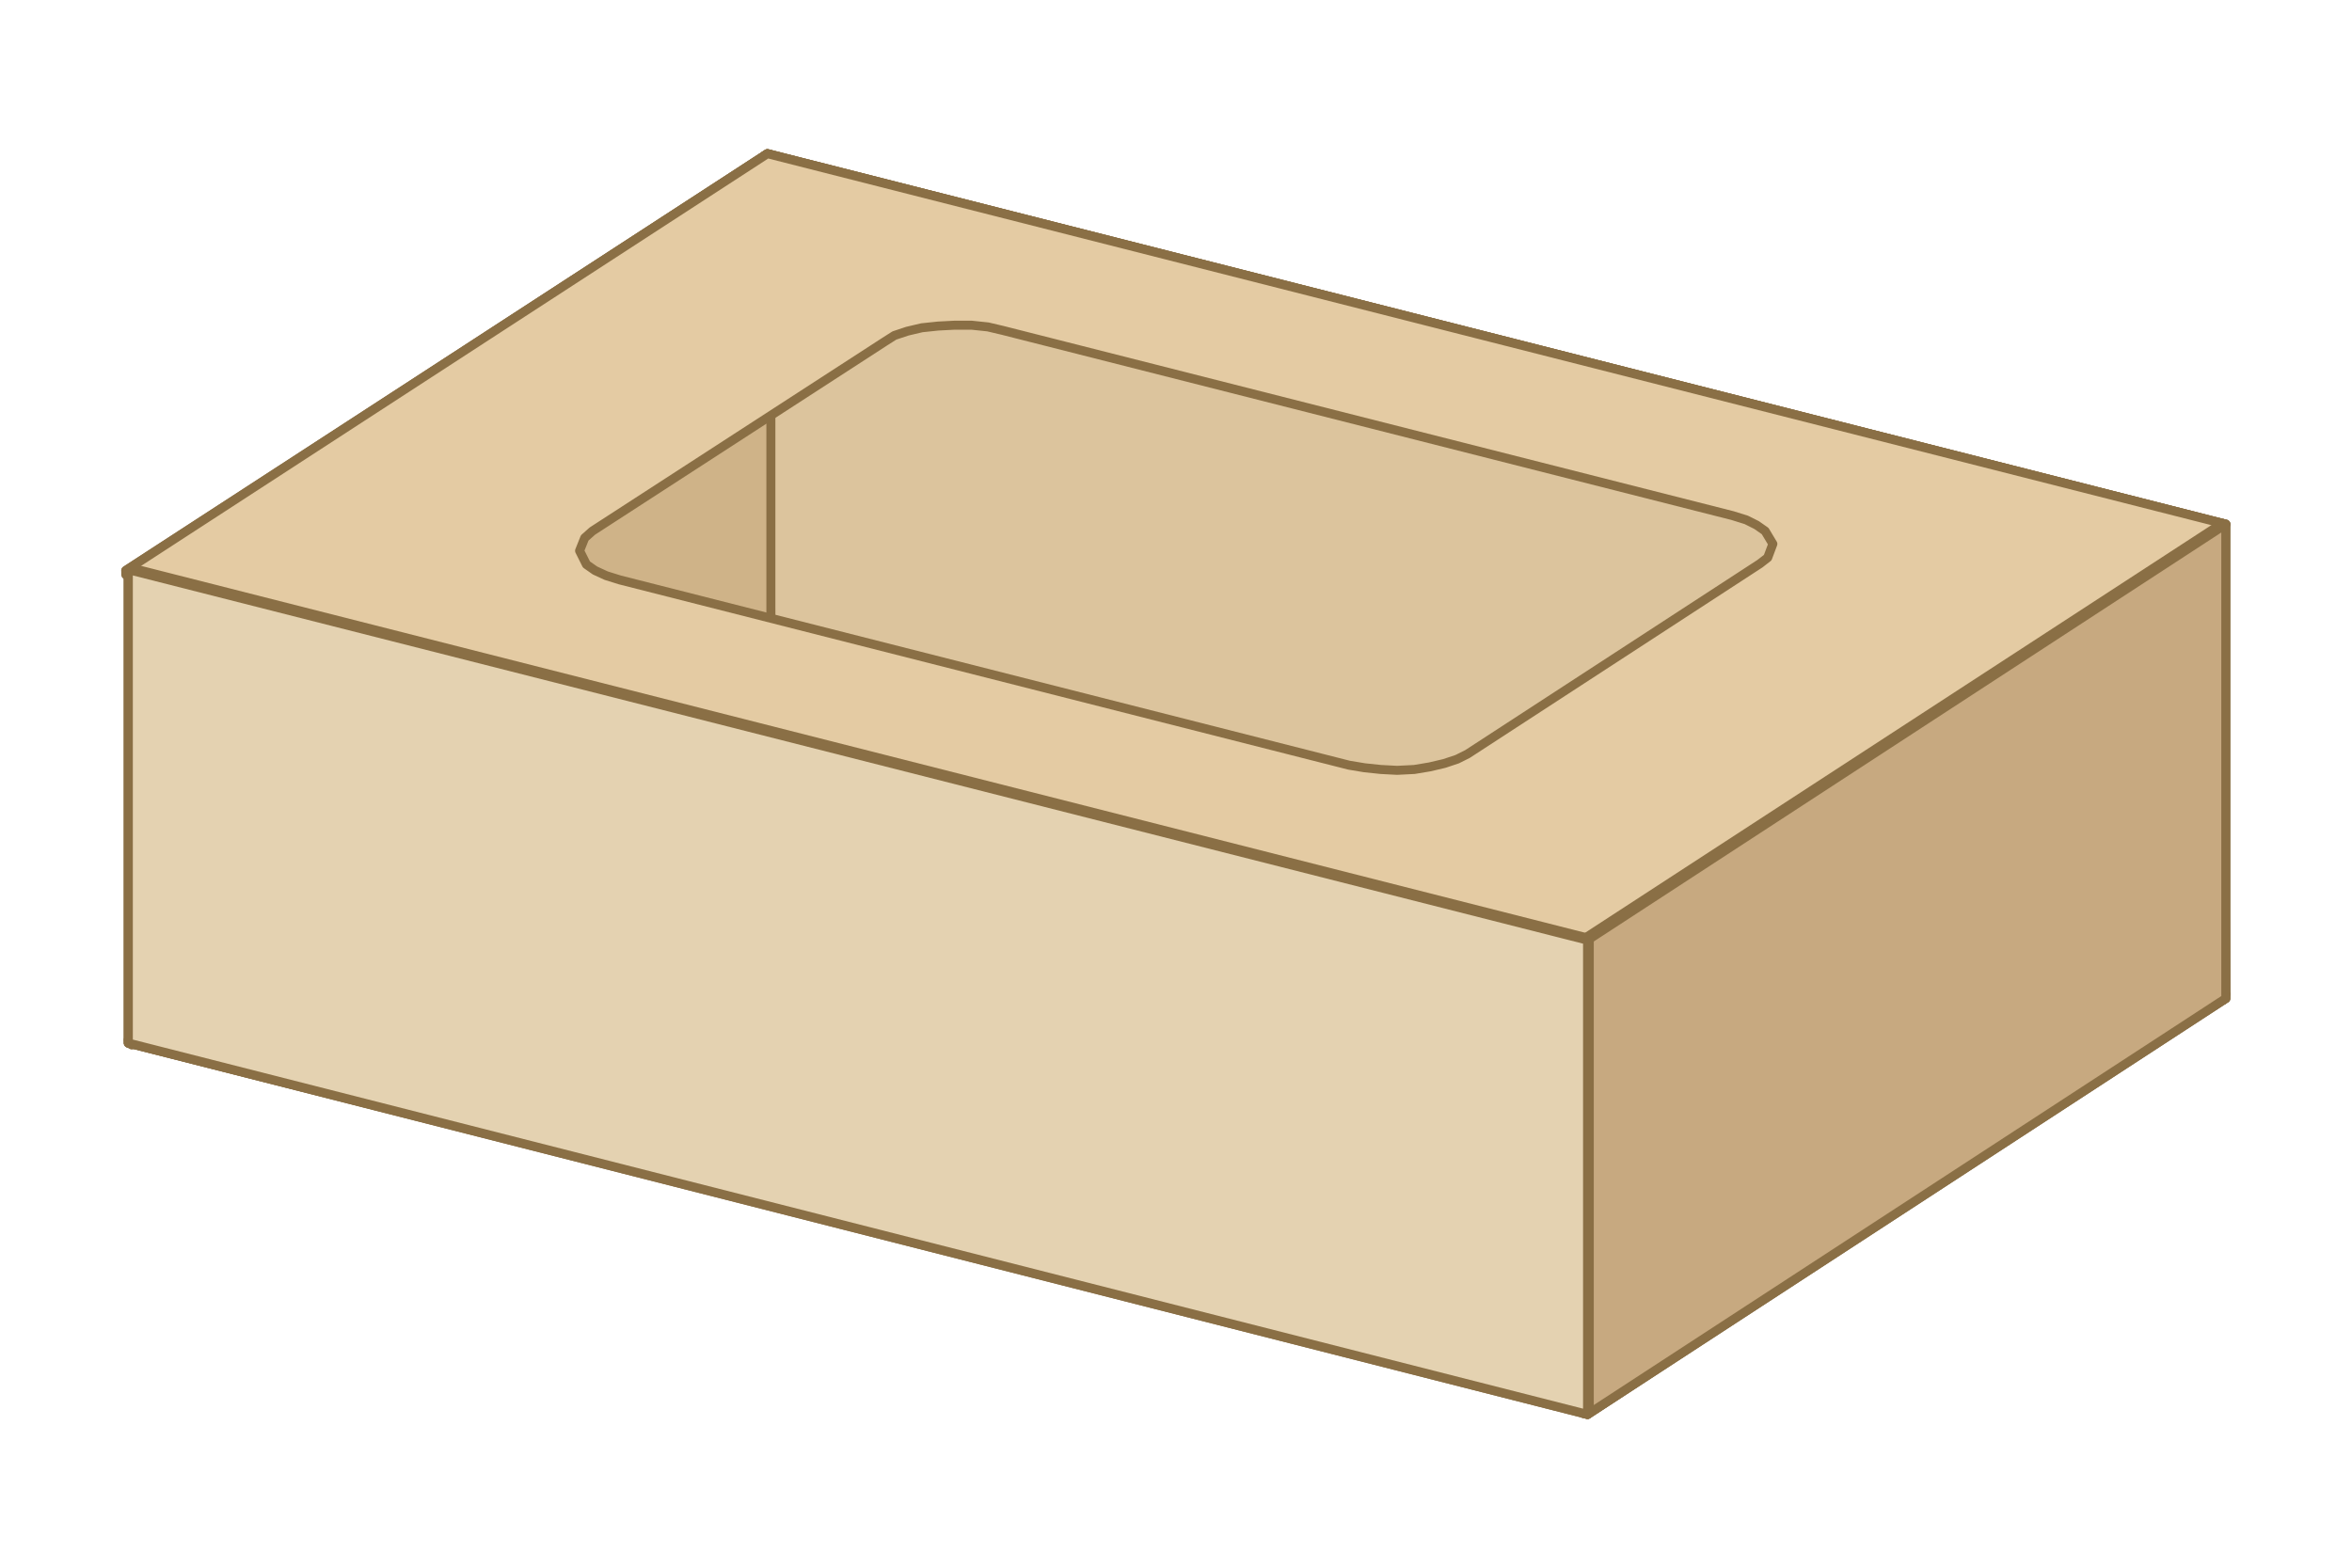
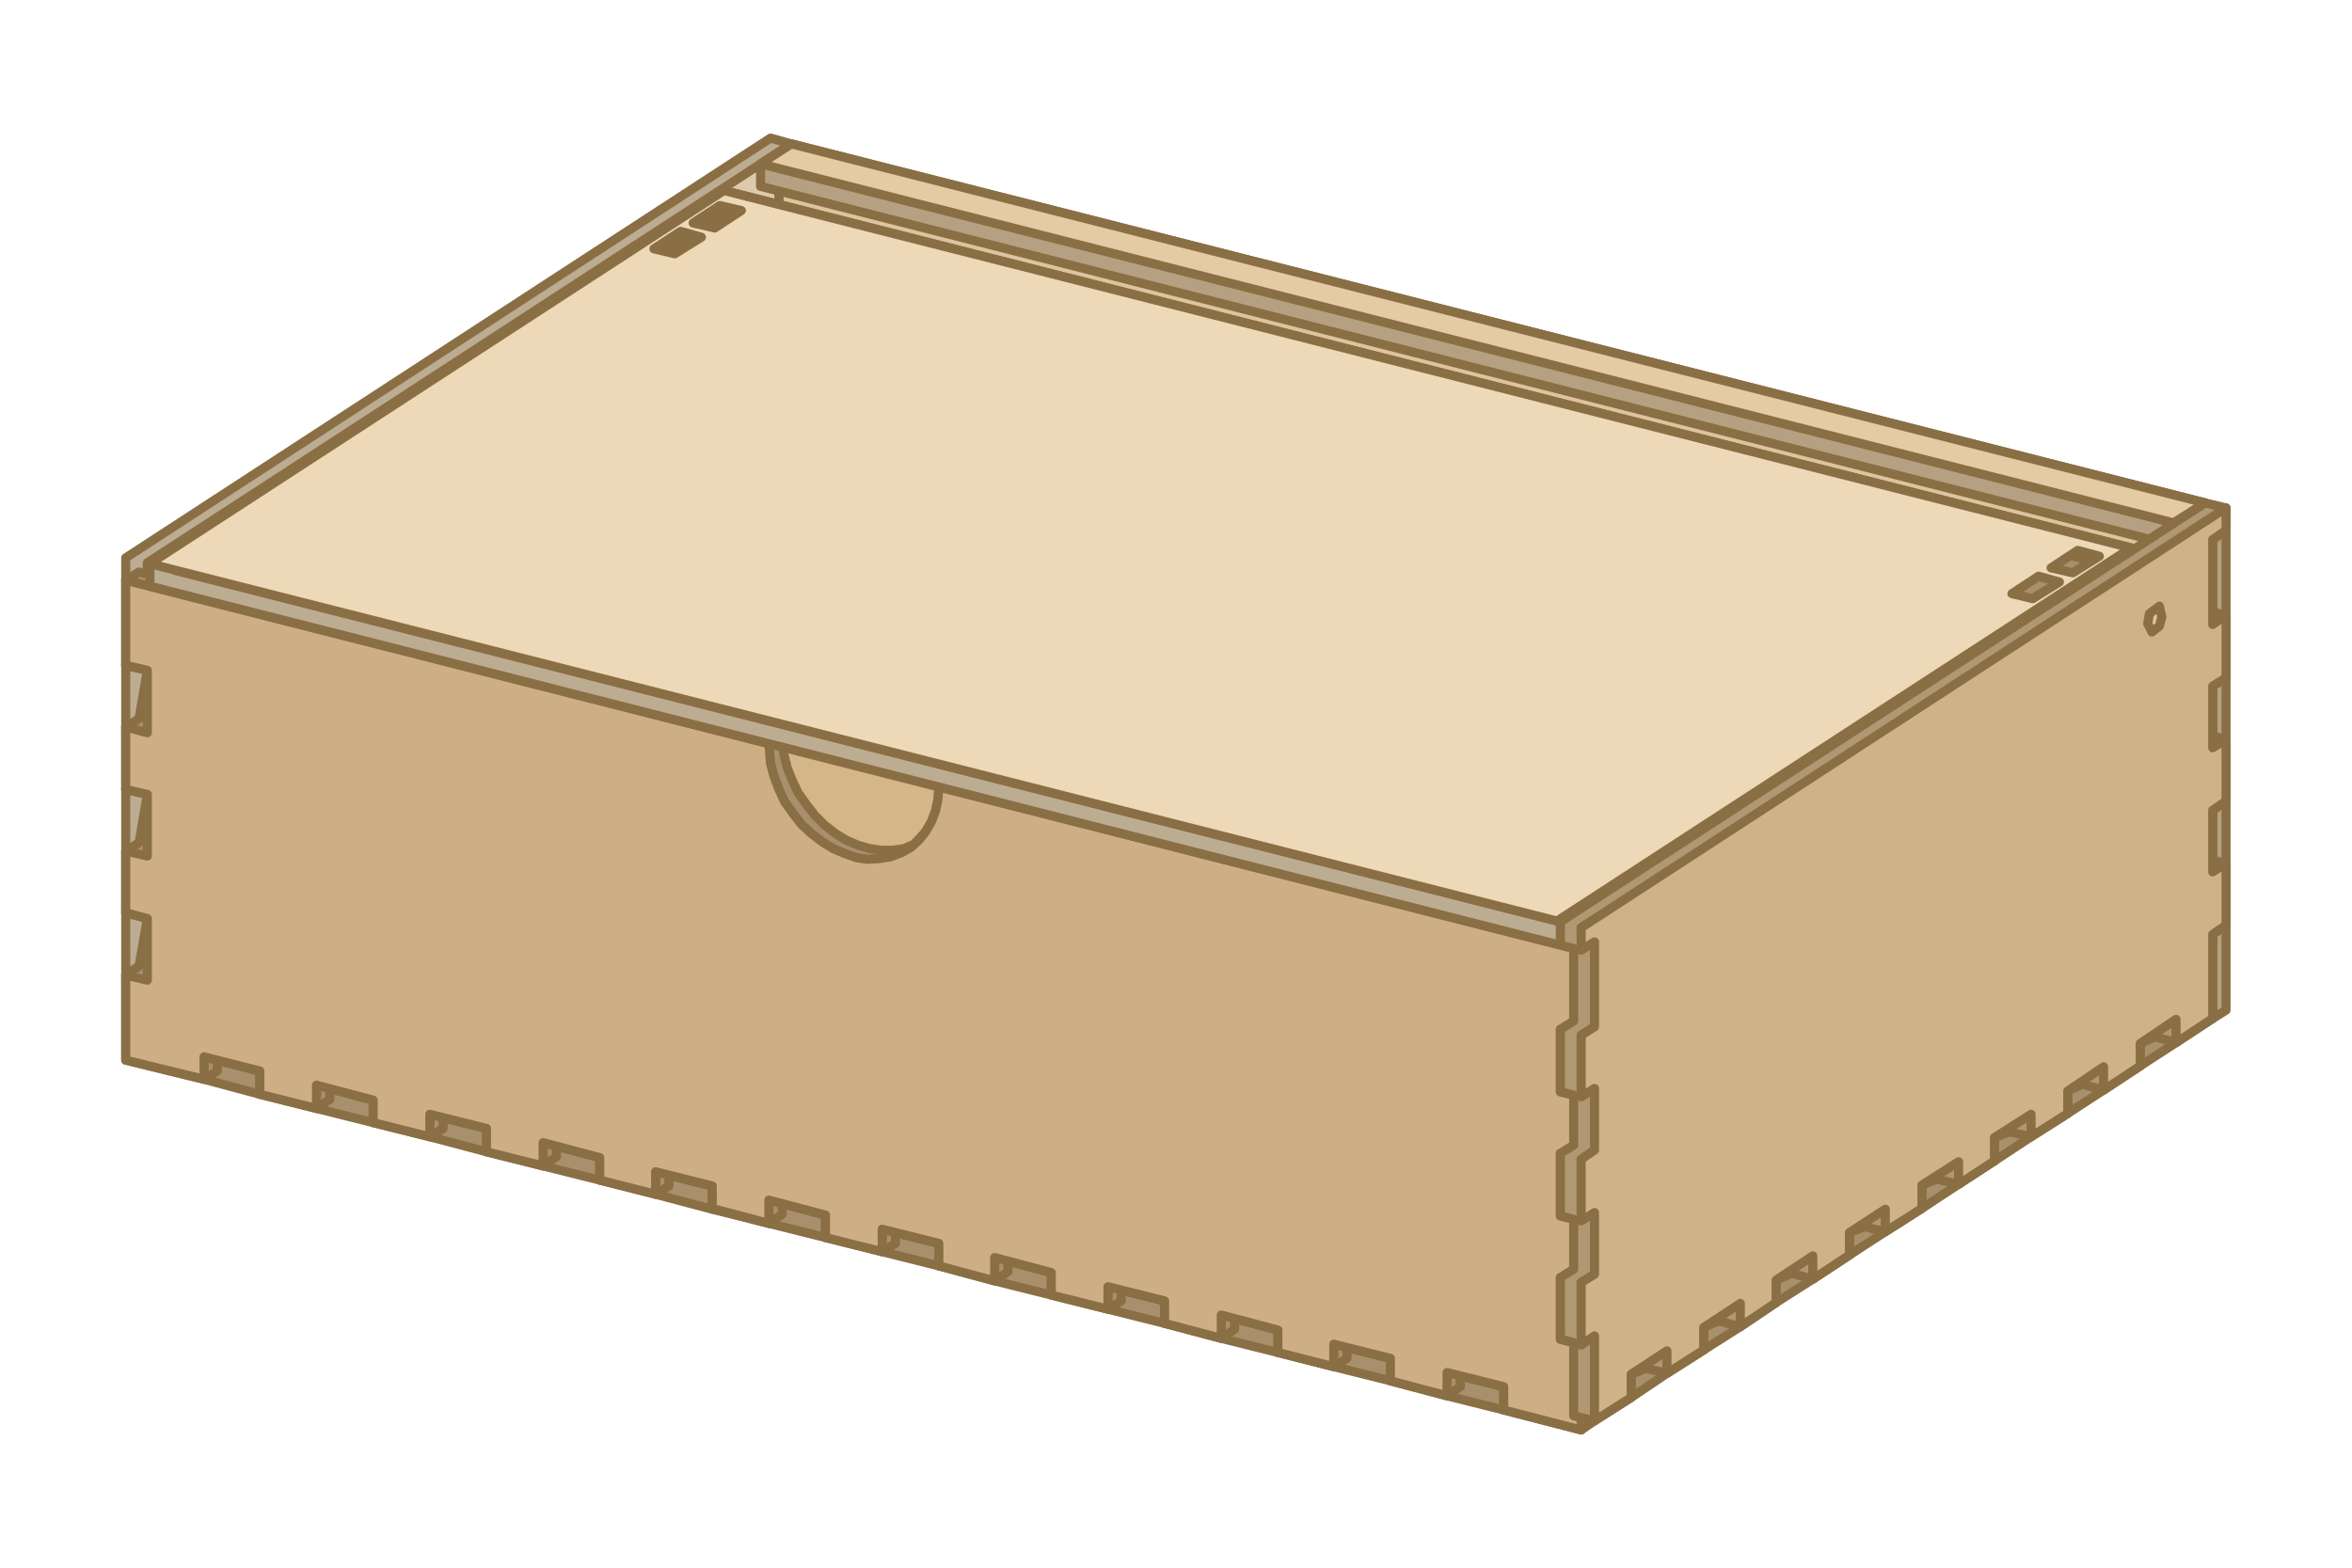
- <svg xmlns="http://www.w3.org/2000/svg" width="300" height="200" viewBox="-52.06 -94.3 274.17 176.35">
-   <path fill="#b5a181" fill-rule="evenodd" stroke="#8A6F45" stroke-linejoin="round" stroke-width="1.05" d="m37.4-79.6 170 43.2v55.3l-170.3-43v-55.3Zm0 55.3 169.7 43.1v-55L37.4-79.4Z" />
-   <path fill="#dcc49d" fill-rule="evenodd" stroke="#8A6F45" stroke-linejoin="round" stroke-width="1.05" d="M207.1 19.1v-55.3l-170-43.2v55.3Z" />
-   <path fill="#b09873" fill-rule="evenodd" stroke="#8A6F45" stroke-linejoin="round" stroke-width="1.05" d="M-37.1 24.1v-55.2l74.5-48.5.4 55.4-74.5 48.5Zm.4-55.1v54.9l74.1-48.2v-54.9Z" />
-   <path fill="#cfb388" fill-rule="evenodd" stroke="#8A6F45" stroke-linejoin="round" stroke-width="1.05" d="M37.8-24.2v-55.3L-36.7-31v55.3Z" />
-   <path fill="#a9906d" fill-rule="evenodd" stroke="#8A6F45" stroke-linejoin="round" stroke-width="1.05" d="m-37.1 23.7 74.5-48.5 170 43.2-74.4 49-170.1-43.3Zm74.5-48-74 48.1L133 66.9l73.9-48.1Z" />
-   <path fill="#d5b689" fill-rule="evenodd" stroke="#8A6F45" stroke-linejoin="round" stroke-width="1.05" d="m37.4-24.8 170 43.2L133 66.9-37.1 23.7Z" />
-   <path fill="#b5a181" fill-rule="evenodd" stroke="#8A6F45" stroke-linejoin="round" stroke-width="1.05" d="m-37.4-31 74.8-48.6 170 43.2-74.7 49.1-170.1-43.2Zm74.8-48.1-74.2 48.3 169.5 43.1 74.2-48.4Z" />
-   <path fill="#e4cba3" fill-rule="evenodd" stroke="#8A6F45" stroke-linejoin="round" stroke-width="1.05" d="m207.4-36.4-74.7 48.7L-37.4-31l74.8-48.6ZM64.8-59l-1.7-.4-1.9-.2h-2l-1.9.1-1.9.2-1.7.4-1.5.5-1.1.7L17-35.6l-.9.8-.6 1.5.8 1.6 1 .7 1.3.6 1.6.5 85 21.6 1.8.3 1.9.2 1.9.1 2-.1 1.8-.3 1.7-.4 1.5-.5 1.2-.6 34.1-22.2.9-.7.6-1.6-.9-1.5-1-.7-1.2-.6-1.6-.5Z" />
-   <path fill="#a9906d" fill-rule="evenodd" stroke="#8A6F45" stroke-linejoin="round" stroke-width="1.05" d="M132.5 67.3V12L207-36.5l.4 55.4L133 67.4Zm.5-55.2V67l74-48.2v-54.9Z" />
-   <path fill="#c7a980" fill-rule="evenodd" stroke="#8A6F45" stroke-linejoin="round" stroke-width="1.05" d="M133 67.4V12.1l74.4-48.5v55.3Z" />
-   <path fill="#bcac92" fill-rule="evenodd" stroke="#8A6F45" stroke-linejoin="round" stroke-width="1.05" d="m-36.8-31.3 170 43.2v55.3L-37.1 24.1v-55.2Zm0 55.3L133 67.1v-55L-36.8-31.1Z" />
-   <path fill="#e4d2b1" fill-rule="evenodd" stroke="#8A6F45" stroke-linejoin="round" stroke-width="1.05" d="M-37.1 24.1v-55.2L133 12.1v55.3Z" />
+ <svg xmlns="http://www.w3.org/2000/svg" width="300" height="200" viewBox="-92.49 -75.42 282.31 185.3">
+   <path fill="#b09873" fill-rule="evenodd" stroke="#8A6F45" stroke-linejoin="round" stroke-width="1.09" d="m.9-49 .3 1.6-.1 2.1-.6 2-.9 1.7-1.2 1.1-1 .2-2.6-.7-.9-.7-5.9 3.4-2.6-.6v-5l.6-3.1 3.2-2.1 1.5.4v-1.4l3.2-2.1 2.6.7L-.4-50l.9.4Zm-11.7 2.6-.7 2.8-.5 3 5.4-3.5 2.5.7.3 1.7 1.3-1.3.8-1.9.4-2.1-.1-1.9-2.1.1-2.6-.7-.6 2.8-1.6 1Z" />
+   <path fill="#cfb388" fill-rule="evenodd" stroke="#8A6F45" stroke-linejoin="round" stroke-width="1.09" d="m-6.7-46.7-1.6 1v-2.7l-3.2 2v2.8l-.5 5.3 7.9-5.1.3 1.7.7 1.1 1.5.1 1.2-1.1.9-1.7.6-2 .1-2.1L.9-49l-.8-.9-1.5.2-2.1.9v-2.8l-3.2 2.1Zm4.4 2.1.5 1 .9-.7.3-1.1-.3-1.3-1.1 1-.2.5Z" />
+   <path fill="#b5a181" fill-rule="evenodd" stroke="#8A6F45" stroke-linejoin="round" stroke-width="1.09" d="M158.6 39v1.3l-1.6 1-6.8-1.7v-2.7l-5.2-1.3v1.3l-1.6 1-6.8-1.7v-2.8l-5.2-1.3v1.3l-1.5 1-6.8-1.7V30l-5.2-1.3V30l-1.6 1-6.8-1.7v-2.8l-5.2-1.3v1.3l-1.6 1-6.8-1.7v-2.7l-5.2-1.3v1.3l-1.5 1-6.8-1.7v-2.8l-5.2-1.3v1.3l-1.6 1-6.8-1.7v-2.7l-5.2-1.3v1.3l-1.6 1-6.8-1.7v-2.8L50 11.4v1.3l-1.6 1.1-6.7-1.8V9.3L36.5 8v1.3l-1.6 1-6.8-1.7V5.8l-5.2-1.3v1.3l-1.6 1.1-6.8-1.8V2.4L9.3 1.1v1.3l-1.6 1L-1.6 1V-9.1L0-10.2l1-5.7-2.6-.7V-24L0-25.1l1-5.7-2.6-.7v-7.4l1.6-1 1-5.8-2.6-.6v-10.2L0-57.6l174.7 44.4V-3l-1.6 1.1-.9 5.7 2.5.7v7.4l-1.6 1-.9 5.8 2.5.6v7.5l-1.6 1-.9 5.8 2.5.6v10.2l-1.6 1-9.3-2.3v-2.8ZM0-32.5l2.5.7v7.4l-1.5 1-1 5.8 2.5.6v7.5L1-8.5 0 0l7.7 2V.7L9.3-.4l6.8 1.8v2.7l5.2 1.3V4.1l1.6-1 6.8 1.7v2.7l5.2 1.4V7.6l1.6-1.1 6.8 1.8V11l5.1 1.3V11l1.6-1 6.8 1.7v2.7l5.2 1.4v-1.3l1.6-1.1 6.8 1.7v2.8l5.2 1.3v-1.3l1.6-1 6.8 1.7v2.7l5.2 1.4v-1.3l1.5-1.1 6.8 1.7v2.8l5.2 1.3v-1.3l1.6-1 6.8 1.7v2.7l5.2 1.4v-1.3l1.6-1.1 6.8 1.7v2.8l5.2 1.3v-1.3l1.5-1 6.8 1.7v2.7l5.2 1.4v-1.3l1.6-1.1 6.8 1.7v2.8l5.2 1.3v-1.3l1.6-1 6.8 1.7V42l7.7 2v-8.7l-2.5-.7v-7.4l1.6-1.1.9-5.7-2.5-.7v-7.4l1.6-1 .9-5.8-2.5-.6v-7.5l1.6-1 .9-8.5L0-56.1v8.7l2.5.7v7.4l-1.5 1-1-.2Z" />
+   <path fill="#dcc49d" fill-rule="evenodd" stroke="#8A6F45" stroke-linejoin="round" stroke-width="1.09" d="M170.6-2.6v7.5l2.5.6v7.4l-2.5-.6v7.4l2.5.7v7.4l-2.5-.6v7.4l2.5.7v10.1l-9.3-2.3v-2.8l-6.8-1.7v2.7l-6.8-1.7v-2.7l-6.8-1.7v2.7l-6.8-1.7v-2.8l-6.7-1.7v2.7l-6.8-1.7V30l-6.8-1.7V31l-6.8-1.7v-2.8l-6.8-1.7v2.7l-6.8-1.7v-2.7l-6.7-1.7v2.7l-6.8-1.7v-2.8l-6.8-1.7v2.7l-6.8-1.7v-2.7L62 14.5v2.7l-6.8-1.7v-2.8L48.4 11v2.8L41.7 12V9.3l-6.8-1.7v2.7l-6.8-1.7V5.8l-6.8-1.7v2.8l-6.8-1.8V2.4L7.7.7v2.7L-1.6 1V-9.1l2.6.6v-7.4l-2.6-.7V-24l2.6.6v-7.4l-2.6-.7v-7.4l2.6.6v-7.4l-2.6-.6v-10.2l174.7 44.4v10.2Z" />
+   <path fill="#bcac92" fill-rule="evenodd" stroke="#8A6F45" stroke-linejoin="round" stroke-width="1.09" d="M2.5-46.7v7.4l-1.5 1v6l1.5.5v7.4l-1.5 1v6l1.5.4v7.5L1-8.5V1.7l-4.4 2.8-2.6-.6-1.8.7v2.8l-4.3 2.8-2.6-.6-1.8.7V13l-4.4 2.9-2.5-.7-1.8.8v2.7l-4.4 2.9-2.5-.7-1.9.8v2.7l-4.3 2.8-2.6-.6-1.8.7v2.8l-4.3 2.8-2.6-.6-1.8.7v2.8l-4.4 2.8-2.5-.6-1.8.7v2.8l-4.4 2.8-2.5-.7-1.9.8v2.7l-4.3 2.9-2.6-.7v-8.7l-1.6-.4v-7.5l1.6-1v-6l-1.6-.4v-7.4l1.6-1.1v-6l-1.6-.4V3l1.6-1v-8.8l-1.6-.4v-2.7L0-60.3l2.5.7v2.7l-1.5 1v8.8ZM-73.2-7.6V2.6l-1.6 1v6l1.6.4v7.5l-1.6 1v6l1.6.4v7.5l-1.6 1v6l1.6.4v7.9l1.8-1.2v-2.8l4.4-2.8 2.5.7 1.8-.8v-2.7l4.4-2.9 2.5.7 1.8-.8v-2.7l4.4-2.9 2.6.7 1.8-.8v-2.7l4.3-2.8 2.6.6 1.8-.7V21l4.4-2.8 2.5.6 1.8-.7v-2.8l4.4-2.8 2.5.6 1.9-.7V9.7l4.3-2.9 2.6.7 1.8-.8V4L-6 1.1l2.6.7 1.8-.8V-9.1L0-10.2v-6l-1.6-.4V-24L0-25.1v-6l-1.6-.4v-7.4l1.6-1v-6l-1.6-.4v-10.2L0-57.6-74.8-9.3V-8Z" />
+   <path fill="#ddcaab" fill-rule="evenodd" stroke="#8A6F45" stroke-linejoin="round" stroke-width="1.09" d="M2.5-59.6-74.8-9.3v2.8l1.6-1.1V2.6l-1.6 1v7.5l1.6-1.1v7.5l-1.6 1v7.4l1.6-1v7.5l-1.6 1v7.4l1.6-1V50l4.3-2.9v-2.7l4.4-2.9v2.8l4.4-2.8v-2.8l4.3-2.8v2.7l4.4-2.8V33l4.4-2.8v2.7l4.3-2.8v-2.8l4.4-2.8v2.7l4.3-2.8v-2.7l4.4-2.9v2.8l4.4-2.9V16l4.3-2.9v2.8l4.4-2.9v-2.7l4.4-2.8v2.7l4.3-2.8V4.6l4.4-2.8v2.7L1 1.7V-8.5l1.5-1V-17L1-15.9v-7.5l1.5-1v-7.4l-1.5 1v-7.5l1.5-1v-7.4l-1.5 1v-10.2l1.5-1Zm-9.3 13.8.4 1 .9-.7.3-1.1-.3-1.2-1.1.9-.2.6Z" />
+   <path fill="#a9906d" fill-rule="evenodd" stroke="#8A6F45" stroke-linejoin="round" stroke-width="1.09" d="m16.1 2.8 5.2 1.3 1.6-1 6.8 1.7v1.4l5.2 1.4 1.6-1.1 6.8 1.8v1.4l5.1 1.3 1.6-1 6.8 1.7v1.4l5.2 1.4 1.6-1.1 6.8 1.7v1.5l5.2 1.3 1.6-1 6.8 1.7V20l5.2 1.4 1.5-1.1 6.8 1.7v1.5l5.2 1.3 1.6-1 6.8 1.7v1.4l5.2 1.4 1.6-1.1 6.8 1.7v1.5l5.2 1.3 1.5-1 6.8 1.7v1.4l5.2 1.4 1.6-1.1 6.8 1.7v1.5l5.2 1.3 1.6-1 6.8 1.7v1.4l5.2 1.3v2.8l-1.9 1.2v2.3l-4.3 2.8-2.6-.6-1.8 1.2V54l-4.3 2.8-2.6-.6-1.8 1.1v2.3l-4.4 2.9-2.5-.7-1.8 1.2v2.3l-4.4 2.9-2.5-.7-1.9 1.2V71l-4.3 2.8-2.6-.6-1.8 1.2v2.3l-4.4 2.8-2.5-.6-1.8 1.2v2.3l-4.4 2.8-2.5-.6-1.9 1.1V88l-4.3 2.9-2.6-.7-4.3 2.9-6.8-1.7-1.6 1-6.8-1.7v-1.5L76 87.9l-1.6 1-6.8-1.7v-1.4l-5.1-1.3-1.6 1-6.8-1.7v-1.5L48.9 81l-1.6 1-6.8-1.7v-1.4l-5.2-1.3-1.6 1-6.8-1.7v-1.5l-5.2-1.3-1.5 1-6.8-1.7V72l-5.2-1.3-1.6 1L-.2 70v-1.5l-5.2-1.3-1.6 1.1-6.8-1.8v-1.4l-5.2-1.3-1.5 1-6.8-1.7v-1.5l-5.2-1.3-1.6 1.1-6.8-1.8v-1.4l-5.2-1.3-1.6 1-6.8-1.7v-1.5l-5.2-1.3-1.6 1.1-6.7-1.8v-1.4l-5.2-1.3v-2.8l1.8-1.2v-2.3l4.4-2.8 2.5.7 1.8-1.2v-2.3l4.4-2.9 2.5.7 1.8-1.2v-2.3l4.4-2.9 2.6.7 1.8-1.2v-2.3l4.3-2.8 2.6.6 1.8-1.2V21l4.4-2.8 2.5.6 1.8-1.2v-2.3l4.4-2.8 2.5.6L-19 12V9.7l4.3-2.9 2.6.7 1.8-1.2V4L-6 1.1l2.6.7L1-1.1 7.7.7 9.3-.4l6.8 1.8ZM-7.8 7.4l-4.3 2.8-2.6-.6-1.8 1.1V13l-4.4 2.9-2.5-.7-1.8 1.2v2.3l-4.4 2.9-2.5-.7-1.9 1.2v2.3l-4.3 2.8-2.6-.6-1.8 1.2v2.3l-4.3 2.8-2.6-.6-1.8 1.2v2.3l-4.4 2.8-2.5-.6-1.8 1.1v2.4l-4.4 2.8-2.5-.7-1.9 1.2v2.3l-1.3.9 3.8 1v1.4l5.1 1.3 1.6-1 6.8 1.7v1.4l5.2 1.4 1.6-1.1 6.8 1.8v1.4l5.2 1.3 1.6-1 6.8 1.7v1.4l5.2 1.4L-19 61l6.8 1.8v1.4l5.2 1.3 1.6-1 6.8 1.7v1.4L6.6 69l1.6-1.1 6.8 1.7v1.5l5.2 1.3 1.5-1 6.8 1.7v1.4l5.2 1.4 1.6-1.1 6.8 1.7V78l5.2 1.3 1.6-1 6.8 1.7v1.4l5.2 1.4 1.6-1.1 6.7 1.7v1.5l5.2 1.3 1.6-1 6.8 1.7v1.4l5.2 1.3 1.6-1 6.8 1.7 4.3-2.8 2.6.6 1.8-1.1v-2.3l4.4-2.9 2.5.7 1.8-1.2V79l4.4-2.9 2.5.7 1.9-1.2v-2.3l4.3-2.8 2.6.6 1.8-1.2v-2.3l4.4-2.8 2.5.6 1.8-1.2v-2.3l4.4-2.8 2.5.6 1.8-1.1v-2.3l4.4-2.9 2.6.7 1.8-1.2v-2.3l4.3-2.9 2.6.7 1.8-1.2v-2.3l1.3-.9-3.7-.9v-1.5l-5.2-1.3-1.6 1-6.8-1.7v-1.4l-5.2-1.3-1.6 1-6.8-1.7v-1.5l-5.2-1.3-1.5 1-6.8-1.7v-1.4l-5.2-1.3-1.6 1-6.8-1.7v-1.5l-5.2-1.3-1.6 1-6.8-1.7v-1.4l-5.2-1.3-1.5 1-6.8-1.7v-1.5l-5.2-1.3-1.6 1-6.8-1.7v-1.4l-5.2-1.3-1.6 1-6.8-1.7V14L50 12.7l-1.6 1.1-6.7-1.8v-1.4l-5.2-1.3-1.6 1-6.8-1.7V7.1l-5.2-1.3-1.6 1.1-6.8-1.8V3.7L9.3 2.4l-1.6 1L1 1.7l-4.4 2.8-2.6-.6-1.8 1.2Z" />
+   <path fill="#d5b689" fill-rule="evenodd" stroke="#8A6F45" stroke-linejoin="round" stroke-width="1.09" d="m14.5 2.4 6.8 1.7 1.6-1 6.8 1.7-1.6 1 6.8 1.8 1.6-1.1 6.8 1.8-1.6 1 6.7 1.7 1.6-1 6.8 1.7-1.6 1 6.8 1.8 1.6-1.1 6.8 1.7-1.6 1.1 6.8 1.7 1.6-1 6.8 1.7-1.6 1 6.8 1.8 1.5-1.1 6.8 1.7-1.6 1.1 6.8 1.7 1.6-1 6.8 1.7-1.6 1 6.8 1.8 1.6-1.1 6.8 1.7-1.6 1.1 6.8 1.7 1.5-1 6.8 1.7-1.6 1 6.8 1.8 1.6-1.1 6.8 1.7-1.6 1.1 6.8 1.7 1.6-1 6.8 1.7-1.6 1 6.8 1.7-4.4 2.9 2.5.6-4.3 2.9-2.6-.7-4.3 2.9 2.5.6-4.3 2.9-2.6-.7-4.4 2.9 2.6.6-4.4 2.8-2.5-.6-4.4 2.8 2.6.7-4.4 2.8-2.5-.6-4.4 2.8 2.5.7-4.3 2.8-2.6-.6-4.3 2.8 2.5.6-4.4 2.9-2.5-.7-4.4 2.9 2.6.6-4.4 2.9-2.5-.7-4.4 2.9 2.5.6-4.3 2.8-2.6-.6-4.3 2.8-6.8-1.7-1.6 1-6.8-1.7 1.6-1-6.8-1.7-1.6 1-6.8-1.7 1.6-1.1-6.7-1.7-1.6 1.1-6.8-1.8 1.6-1-6.8-1.7-1.6 1-6.8-1.7 1.6-1.1-6.8-1.7-1.6 1.1-6.8-1.8 1.6-1-6.8-1.7-1.5 1-6.8-1.7 1.6-1.1-6.8-1.7L6.6 69l-6.8-1.8 1.6-1-6.8-1.7-1.6 1-6.8-1.7 1.6-1.1L-19 61l-1.5 1.1-6.8-1.8 1.6-1-6.8-1.7-1.6 1-6.8-1.7 1.6-1-6.8-1.8-1.6 1.1-6.8-1.8 1.6-1-6.8-1.7-1.6 1L-68 50l1.6-1-6.8-1.8 4.3-2.8-2.5-.7 4.3-2.8 2.6.6 4.4-2.8-2.6-.6 4.4-2.9 2.5.7 4.4-2.9-2.6-.6 4.4-2.9 2.6.7 4.3-2.9-2.5-.6 4.3-2.8 2.6.6 4.3-2.8-2.5-.7 4.4-2.8 2.5.6 4.4-2.8-2.6-.7 4.4-2.8 2.5.6 4.4-2.8-2.5-.6 4.3-2.9 2.6.7 4.3-2.9-2.5-.6L-6 1.1l2.6.7L1-1.1 7.7.7 9.3-.4l6.8 1.8Z" />
+   <path fill="#a9906d" fill-rule="evenodd" stroke="#8A6F45" stroke-linejoin="round" stroke-width="1.09" d="m163.9-7.6.3 1.7-.1 2-.6 2.1-.9 1.7-1.2 1-1.1.2-2.5-.6-.9-.7-5.9 3.4-2.6-.7v-5l.6-3.1 3.2-2.1 1.5.4v-1.4l3.2-2.1 2.6.7 3.1 1.5.9.5Zm-11.7 2.7-.7 2.7-.5 3.1 5.4-3.6 2.5.7.3 1.7 1.3-1.3.8-1.9.4-2.1-.1-1.9-2.1.1-2.6-.6-.6 2.7-1.6 1Z" />
+   <path fill="#c7a980" fill-rule="evenodd" stroke="#8A6F45" stroke-linejoin="round" stroke-width="1.09" d="m156.3-5.3-1.6 1V-7l-3.2 2v2.8l-.5 5.4 7.9-5.2.3 1.7.7 1.2h1.5l1.2-1 .9-1.7.6-2.1.1-2-.3-1.7-.8-.9-1.5.2-2.1.9v-2.7l-3.2 2Zm4.4 2.1.5 1 .9-.7.3-1.1-.3-1.2-1.1.9-.2.5Z" />
+   <path fill="#b5a181" fill-rule="evenodd" stroke="#8A6F45" stroke-linejoin="round" stroke-width="1.09" d="m-1.2-57.2 3.7-2.4 169.7 43.1v2.7l-3.8 2.4L-1.2-54.5Zm3.7.3 165.9 42.8.7-.5Z" />
+   <path fill="#e4cba3" fill-rule="evenodd" stroke="#8A6F45" stroke-linejoin="round" stroke-width="1.09" d="m2.5-59.6 169.7 43.1-3.8 2.4L-1.2-57.2Z" />
+   <path fill="#a9906d" fill-rule="evenodd" stroke="#8A6F45" stroke-linejoin="round" stroke-width="1.09" d="m19.3 21.8.5-1.3.3-1.4.1-1.5 1.5-1 77.2 19.6v10.2l-1.6 1-.9 5.7 2.5.7v7.4l-1.6 1.1-.9 5.7 2.5.7v7.4l-1.6 1-.9 5.8 2.5.6v10.2l-1.6 1.1-9.3-2.4v-2.8l-5.2-1.3v1.3l-1.6 1.1-6.8-1.8v-2.7l-5.2-1.3v1.3l-1.6 1-6.7-1.7v-2.7l-5.2-1.4v1.3l-1.6 1.1-6.8-1.8v-2.7L42.1 78v1.3l-1.6 1-6.8-1.7v-2.7l-5.2-1.4v1.3l-1.6 1.1-6.7-1.8v-2.7L15 71.1v1.3l-1.6 1-6.8-1.7V69l-5.2-1.4v1.3L-.2 70-7 68.3v-2.8l-5.2-1.3v1.3l-1.6 1-6.7-1.7v-2.7l-5.2-1.4V62l-1.6 1.1-6.8-1.7v-2.8l-5.2-1.3v1.3l-1.6 1-6.8-1.7v-2.7l-5.2-1.4v1.3l-1.6 1.1-6.8-1.7v-2.8l-5.1-1.3v1.3l-1.6 1-9.4-2.3V40.2l1.6-1.1 1-5.7-2.6-.7v-7.4l1.6-1 1-5.8-2.6-.6v-7.5l1.6-1 1-5.8-2.6-.6V-7.2l1.6-1L1.4 11.4l.2 2.3.4 1.6.6 1.5.7 1.5 1 1.4 1 1.3 1.2 1.2 1.3 1 1.3.8 1.4.6 1.4.4 1.4.2h1.4L16 25l1.2-.5 1.4-1.5Zm-9 4.3-1.4-.5-1.4-.6-1.3-.8-1.3-1-1.2-1.1-1-1.3-1-1.4-.7-1.5-.6-1.6-.4-1.5-.2-1.6-75.6-20V2l2.6.6V10l-1.6 1.1-1 5.7 2.6.7v7.4l-1.6 1-1 5.8 2.6.7v7.4l-1.6 1-1 8.5 7.8 2V50l1.6-1 6.7 1.7v2.7l5.2 1.3v-1.3l1.6-1 6.8 1.7v2.8l5.2 1.3v-1.3l1.6-1 6.8 1.7v2.7l5.2 1.3v-1.3l1.6-1L-19 61v2.8l5.2 1.3v-1.3l1.6-1 6.8 1.7v2.7l5.2 1.3v-1.3l1.6-1 6.8 1.7v2.8l5.2 1.3v-1.3l1.6-1.1 6.7 1.8v2.7l5.2 1.3v-1.3l1.6-1 6.8 1.7v2.8l5.2 1.3v-1.3l1.6-1.1 6.8 1.8V81l5.2 1.3V81l1.6-1 6.8 1.7v2.8l5.1 1.3v-1.3l1.6-1.1 6.8 1.8v2.7l5.2 1.3v-1.3l1.6-1 6.8 1.7v2.8l7.7 1.9v-8.7l-2.5-.7v-7.4l1.6-1 .9-5.8-2.5-.6v-7.5l1.6-1 .9-5.8-2.5-.6v-7.5l1.6-1 .9-8.5L21.7 18l-.3 1.5-.5 1.3-.7 1.2-.8 1-1 .9-1.6 1-1.1.6-1.3.5-1.3.2-1.4.1Z" />
+   <path fill="#ceaf85" fill-rule="evenodd" stroke="#8A6F45" stroke-linejoin="round" stroke-width="1.09" d="m97.3 47.4-2.5-.7v7.5l2.5.6v7.5l-2.5-.7v7.5l2.5.6v7.4l-2.5-.6v7.4l2.5.7v10.2L88 92.4v-2.8l-6.8-1.7v2.8l-6.8-1.8v-2.7l-6.8-1.7v2.7l-6.7-1.7v-2.7L54.1 81v2.8L47.3 82v-2.7l-6.8-1.7v2.7l-6.8-1.7v-2.7l-6.8-1.8v2.8l-6.7-1.8v-2.7l-6.8-1.7v2.7l-6.8-1.7V69l-6.8-1.8V70L-7 68.2v-2.7l-6.8-1.7v2.7l-6.7-1.7v-2.7l-6.8-1.8v2.8l-6.8-1.7v-2.8l-6.8-1.7v2.7l-6.8-1.7v-2.7l-6.8-1.8v2.8l-6.8-1.7v-2.8L-68 50v2.7l-9.4-2.3V40.2l2.6.6v-7.4l-2.6-.7v-7.4l2.6.6v-7.4l-2.6-.6v-7.5l2.6.7V3.6l-2.6-.6V-7.2L-.2 12.4l.2 2.4.4 1.5.6 1.6.7 1.5 1 1.4 1 1.3 1.2 1.1 1.3 1 1.3.8 1.4.6 1.4.5 1.4.2 1.4-.1 1.3-.2 1.3-.5 1.1-.6 1-.9.8-1 .7-1.2.5-1.3.3-1.4.1-1.5 77.1 19.6Z" />
+   <path fill="#bcac92" fill-rule="evenodd" stroke="#8A6F45" stroke-linejoin="round" stroke-width="1.09" d="M-74.5-9.2-5.6-54l168.9 42.9v2.8L94.4 36.5l-168.9-43Zm68.9-42.1L-71.5-8.4 94.4 33.7l65.9-42.8Z" />
+   <path fill="#edd9b8" fill-rule="evenodd" stroke="#8A6F45" stroke-linejoin="round" stroke-width="1.09" d="m-5.6-54 168.9 42.9-68.9 44.8L-74.5-9.2Zm-.5 1.8 2.6.6-3.2 2.1-2.6-.6Zm-4.7 3.1 2.5.7-3.2 2-2.5-.6Zm167.7 38.3 2.6.7-3.2 2-2.6-.6Zm-4.7 3.1 2.5.7-3.2 2-2.5-.6Z" />
+   <path fill="#b09873" fill-rule="evenodd" stroke="#8A6F45" stroke-linejoin="round" stroke-width="1.09" d="M174.7-3v7.5l-1.6 1v6l1.6.4v7.4l-1.6 1.1v6l1.6.4v7.4l-1.6 1.1v10.1l-4.4 2.9-2.5-.7-1.8.8v2.7L160 54l-2.5-.7-1.8.8v2.7l-4.4 2.8-2.6-.6-1.8.7v2.8l-4.3 2.8-2.6-.6-1.8.7v2.8l-4.4 2.8-2.5-.6-1.8.7v2.7l-4.4 2.9-2.5-.7-1.9.8v2.7l-4.3 2.9-2.6-.7-1.8.8v2.7l-4.4 2.8-2.5-.6-1.8.7v2.8l-4.4 2.8-2.5-.6v-8.8l-1.6-.4v-7.4l1.6-1v-6l-1.6-.4v-7.5l1.6-1v-6l-1.6-.4v-7.5l1.6-1V37l-1.6-.4v-2.8l77.4-50.3 2.5.6v2.7l-1.6 1.1v8.7ZM98.9 36.2v10.2l-1.6 1v6l1.6.4v7.4l-1.6 1.1v6l1.6.4v7.4l-1.6 1v6l1.6.4v7.9l1.8-1.2v-2.7l4.4-2.8 2.5.6 1.9-.7v-2.8l4.3-2.8 2.6.6 1.8-.7v-2.8l4.4-2.8 2.5.6 1.8-.7v-2.7l4.4-2.9 2.5.7 1.9-.8v-2.7l4.3-2.9 2.6.7 1.8-.8v-2.7l4.3-2.8 2.6.6 1.8-.7v-2.8l4.4-2.8 2.5.6 1.8-.7v-2.8l4.4-2.8 2.5.6 1.9-.7V34.6l1.6-1v-6l-1.6-.4v-7.5l1.6-1v-6l-1.6-.4V4.9l1.6-1.1v-6l-1.6-.4v-10.2l1.6-1-74.9 48.3v1.3Z" />
+   <path fill="#cfb388" fill-rule="evenodd" stroke="#8A6F45" stroke-linejoin="round" stroke-width="1.09" d="M174.7-15.9 97.3 34.5v2.7l1.6-1v10.2l-1.6 1v7.4l1.6-1v7.4l-1.6 1.1v7.4l1.6-1v7.4l-1.6 1v7.5l1.6-1.1v10.2l4.4-2.8v-2.8l4.3-2.8V88l4.4-2.8v-2.7l4.4-2.9v2.8l4.3-2.9v-2.7l4.4-2.9v2.8l4.4-2.9v-2.7l4.3-2.8V71l4.4-2.8v-2.8l4.4-2.8v2.7l4.3-2.8v-2.8l4.4-2.8v2.7l4.4-2.8v-2.7l4.3-2.9V54l4.4-2.9v-2.7l4.3-2.9v2.8l4.4-2.9V35.3l1.6-1.1v-7.4l-1.6 1v-7.4l1.6-1.1v-7.4l-1.6 1V5.5l1.6-1V-3l-1.6 1.1v-10.2l1.6-1.1ZM165.3-2l.5 1 .9-.7.3-1.1-.3-1.3-1.2.9-.1.6Z" />
</svg>
